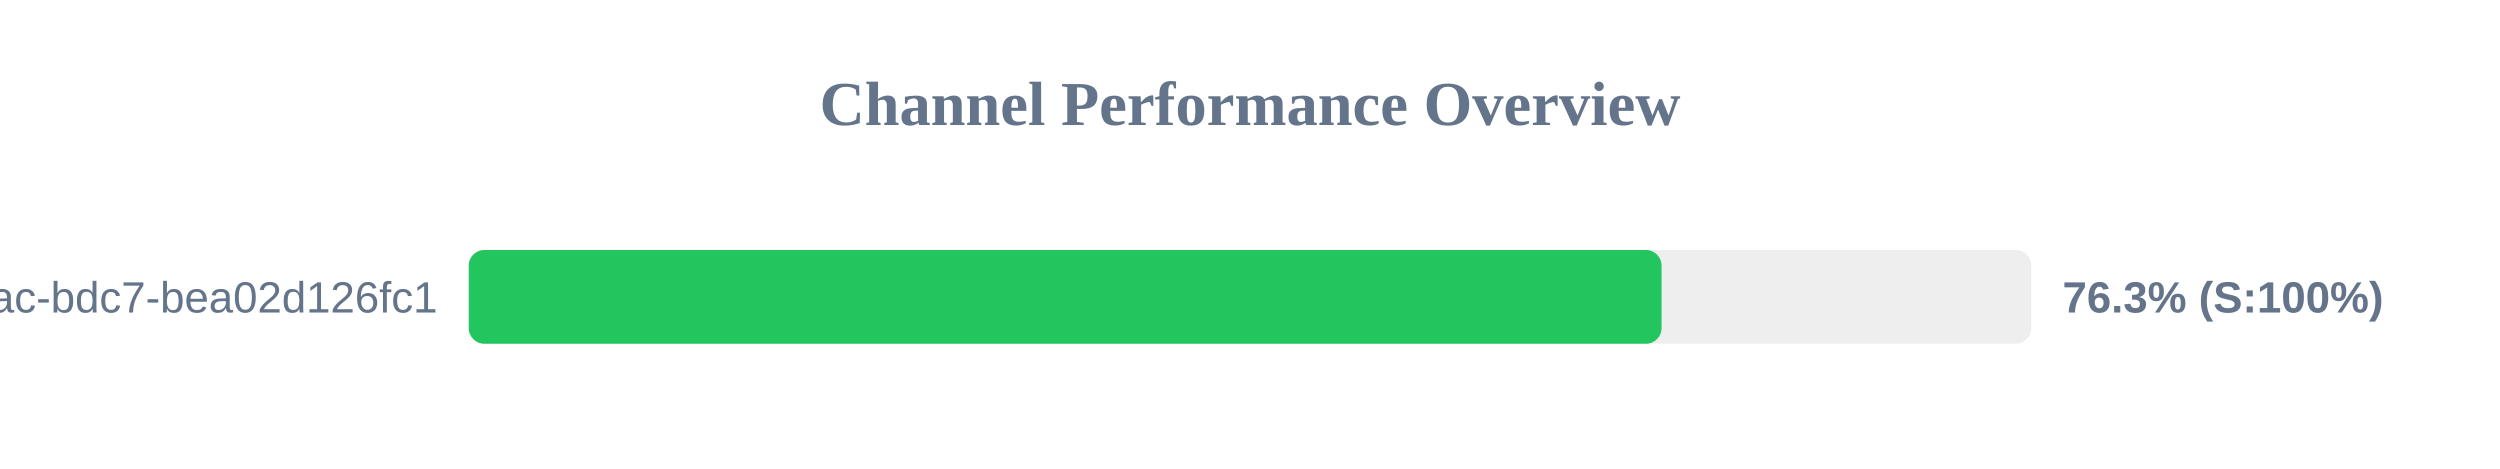
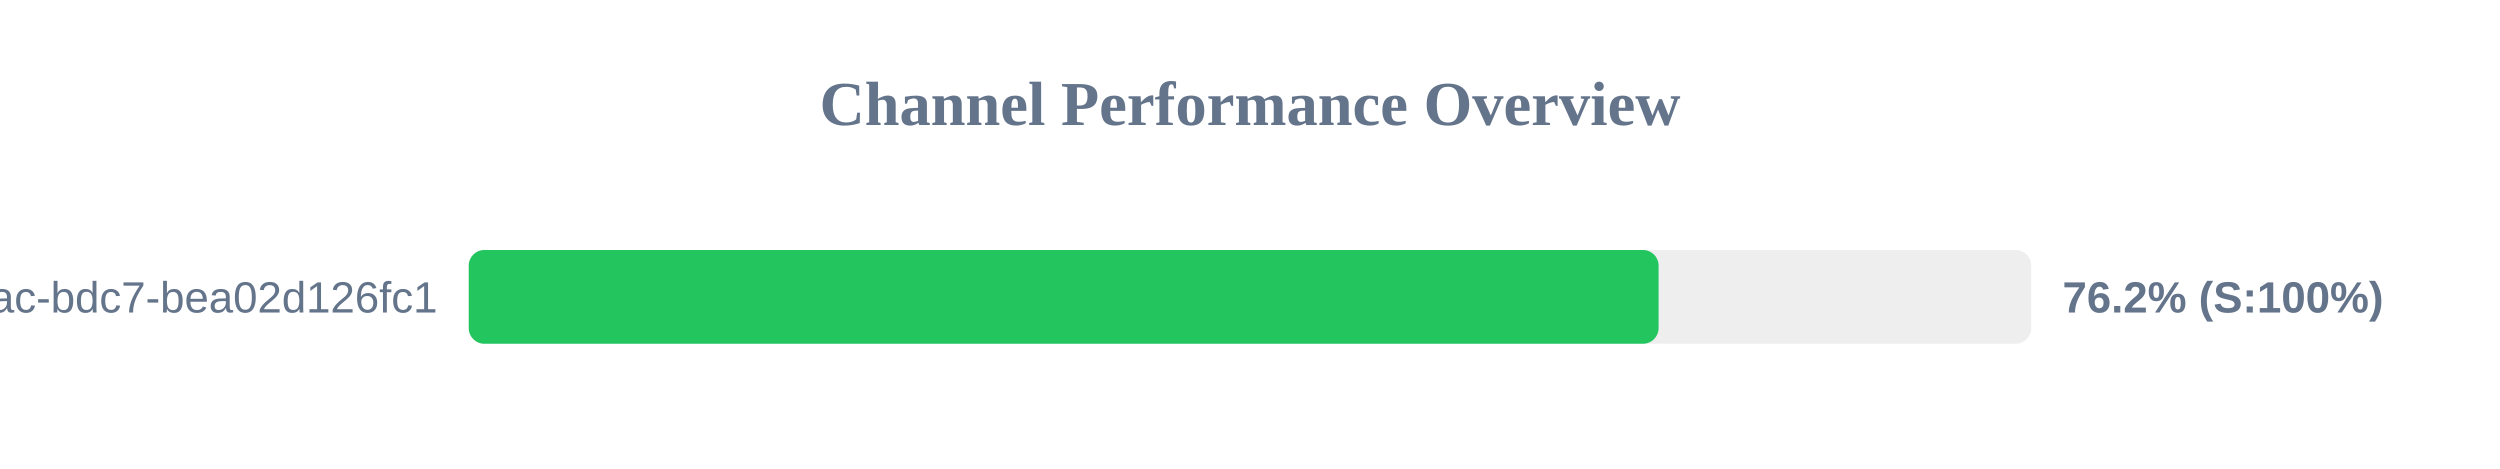
<svg xmlns="http://www.w3.org/2000/svg" width="800" height="150" version="1.1">
  <style>
        .row { font: 14px Arial; fill: #64748b; }
        .score { font: bold 14px Arial; fill: #64748b; }
    </style>
  <text x="400" y="40" text-anchor="middle" font-size="20px" font-weight="bold" fill="#64748b">Channel Performance Overview</text>
  <rect x="150" y="80" width="500" height="30" fill="#eee" rx="5" />
-   <rect x="150" y="80" width="381.7" height="30" fill="#22c55e" rx="5" />
+   <rect x="150" y="80" width="380.75" height="30" fill="#22c55e" rx="5" />
  <text x="140" y="100" text-anchor="end" class="row">?uuid=e31ad3e6-e341-42ac-bdc7-bea02d126fc1</text>
-   <text x="660" y="100" text-anchor="start" class="score">76.3% (S:100%)</text>
+   <text x="660" y="100" text-anchor="start" class="score">76.2% (S:100%)</text>
</svg>
